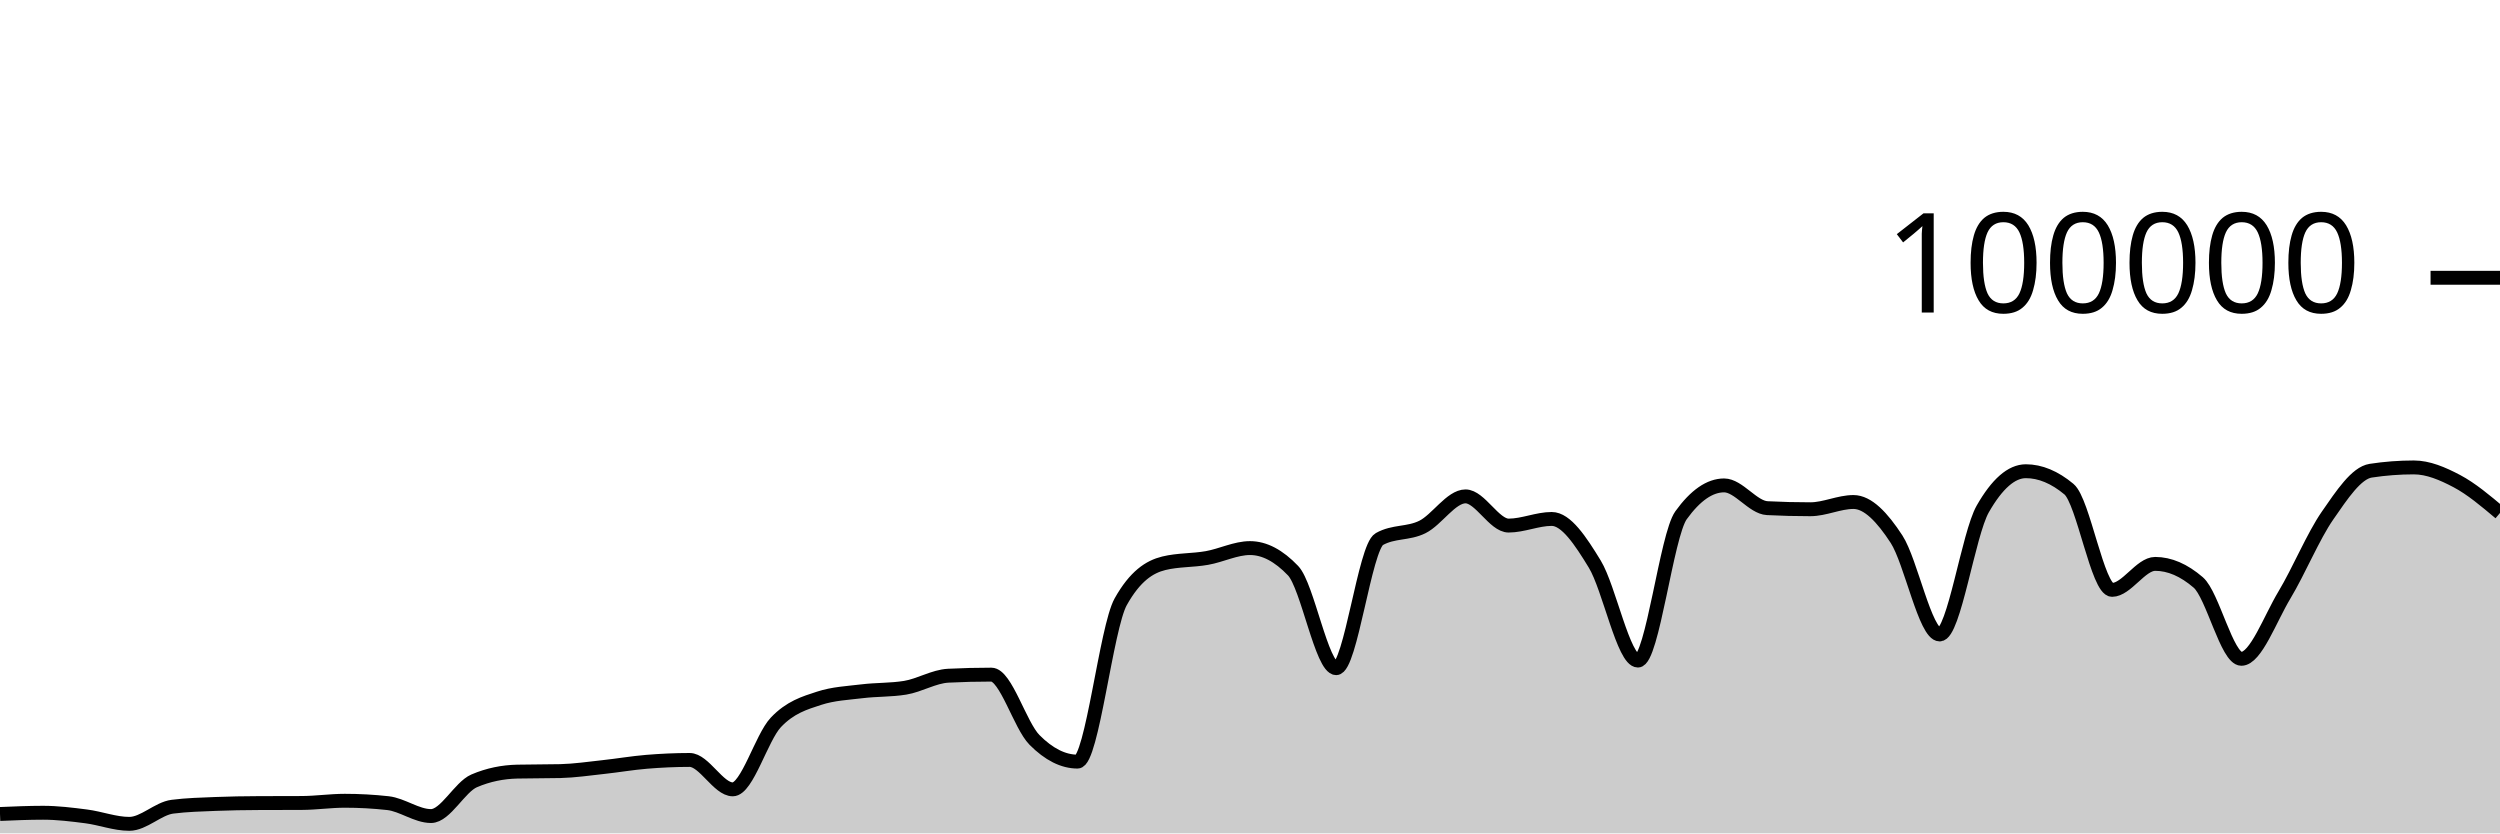
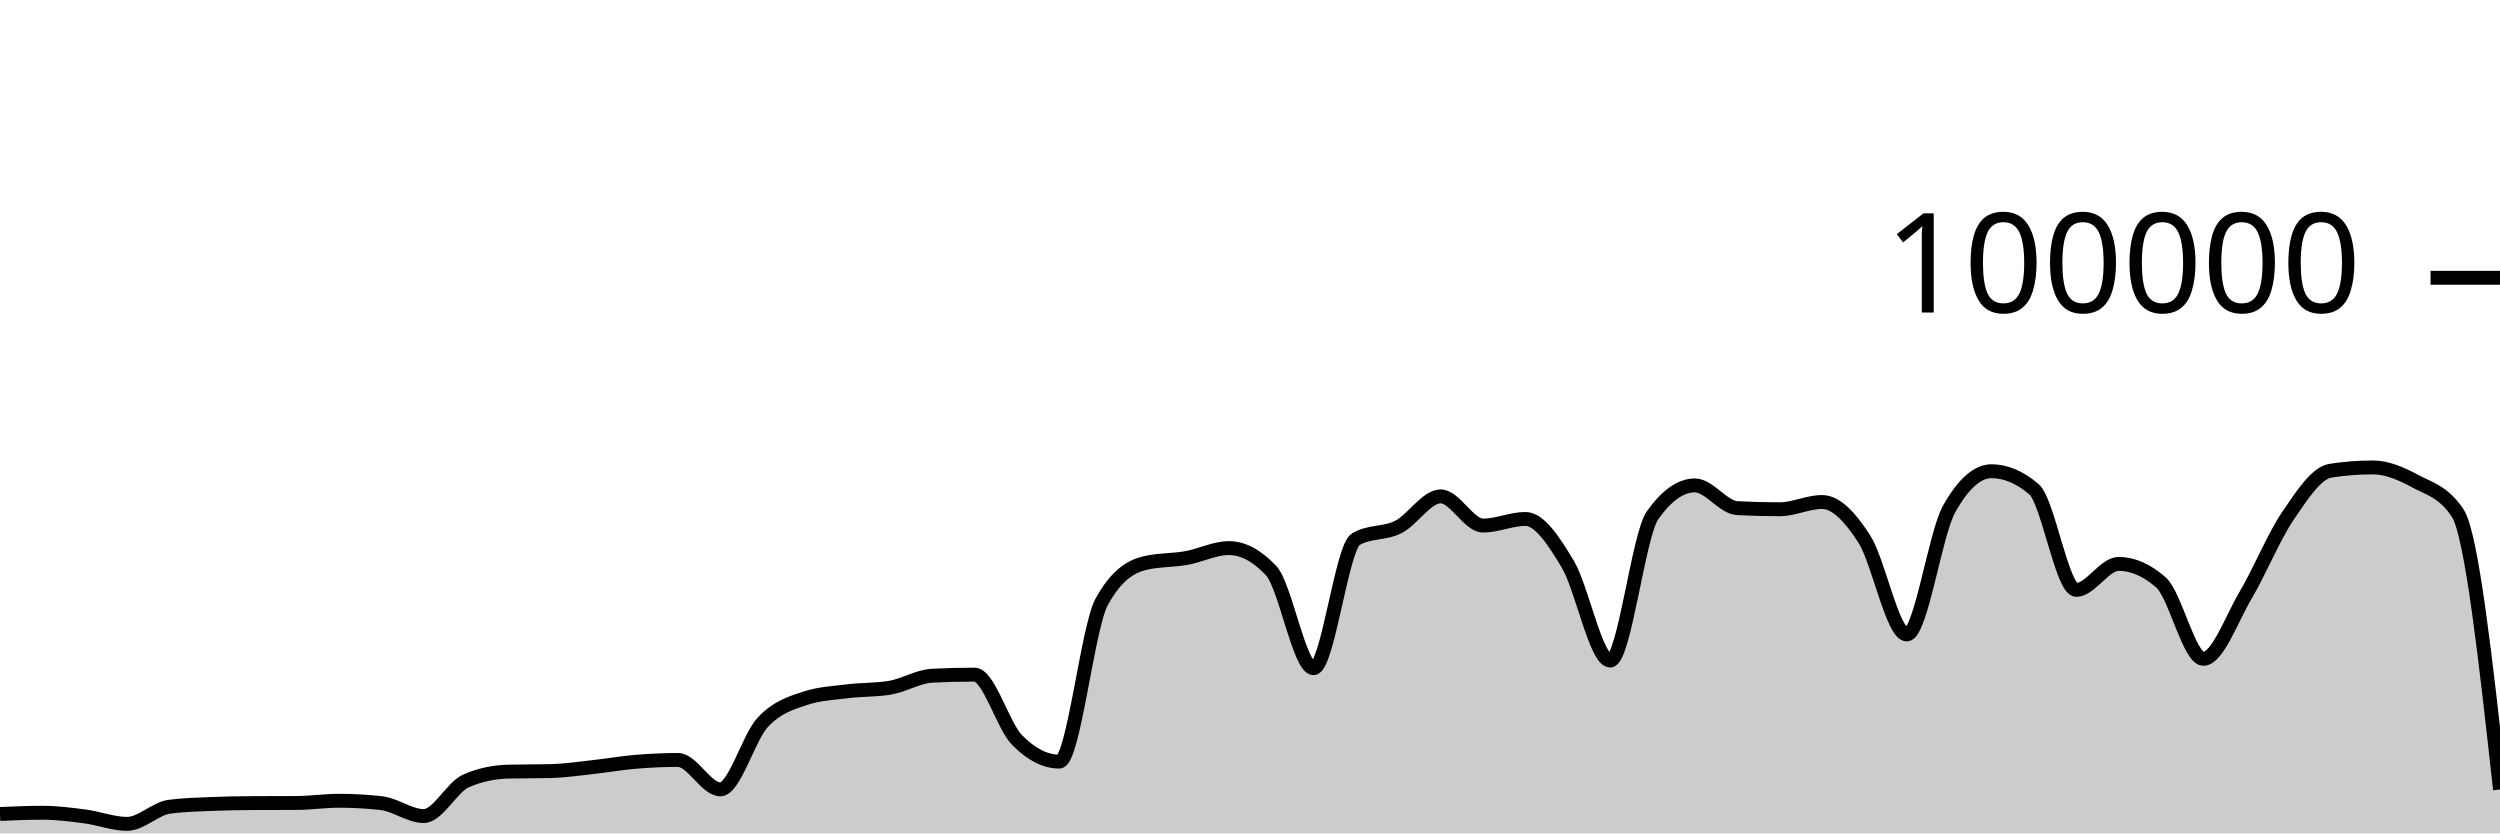
<svg xmlns="http://www.w3.org/2000/svg" viewBox="0 0 180 60">
  <g transform="translate(0,20)">
-     <path class="area" fill="rgba(0, 0, 0, 0.2)" d="M0,38.607C1.034,38.563,2.069,38.518,3.103,38.518C4.138,38.518,5.172,38.647,6.207,38.78C7.241,38.914,8.276,39.317,9.31,39.317C10.345,39.317,11.379,38.215,12.414,38.083C13.448,37.951,14.483,37.926,15.517,37.884C16.552,37.843,17.586,37.826,18.621,37.822C19.655,37.817,20.69,37.819,21.724,37.814C22.759,37.81,23.793,37.655,24.828,37.655C25.862,37.655,26.897,37.712,27.931,37.826C28.966,37.941,30,38.756,31.034,38.756C32.069,38.756,33.103,36.666,34.138,36.222C35.172,35.778,36.207,35.581,37.241,35.556C38.276,35.532,39.31,35.544,40.345,35.519C41.379,35.494,42.414,35.339,43.448,35.227C44.483,35.116,45.517,34.935,46.552,34.85C47.586,34.765,48.621,34.716,49.655,34.716C50.69,34.716,51.724,36.834,52.759,36.834C53.793,36.834,54.828,33.104,55.862,32.011C56.897,30.919,57.931,30.615,58.966,30.278C60,29.94,61.034,29.897,62.069,29.771C63.103,29.644,64.138,29.687,65.172,29.518C66.207,29.35,67.241,28.703,68.276,28.651C69.31,28.599,70.345,28.573,71.379,28.573C72.414,28.573,73.448,32.231,74.483,33.273C75.517,34.315,76.552,34.836,77.586,34.836C78.621,34.836,79.655,25.175,80.69,23.328C81.724,21.48,82.759,20.81,83.793,20.556C84.828,20.303,85.862,20.359,86.897,20.176C87.931,19.994,88.966,19.462,90,19.462C91.034,19.462,92.069,20.005,93.103,21.091C94.138,22.177,95.172,28.109,96.207,28.109C97.241,28.109,98.276,19.397,99.31,18.815C100.345,18.233,101.379,18.455,102.414,17.942C103.448,17.43,104.483,15.739,105.517,15.739C106.552,15.739,107.586,17.842,108.621,17.842C109.655,17.842,110.69,17.364,111.724,17.364C112.759,17.364,113.793,18.924,114.828,20.623C115.862,22.323,116.897,27.562,117.931,27.562C118.966,27.562,120,18.534,121.034,17.1C122.069,15.666,123.103,14.949,124.138,14.949C125.172,14.949,126.207,16.535,127.241,16.587C128.276,16.64,129.31,16.666,130.345,16.666C131.379,16.666,132.414,16.144,133.448,16.144C134.483,16.144,135.517,17.233,136.552,18.822C137.586,20.412,138.621,25.682,139.655,25.682C140.69,25.682,141.724,18.452,142.759,16.642C143.793,14.833,144.828,13.928,145.862,13.928C146.897,13.928,147.931,14.359,148.966,15.221C150,16.083,151.034,22.471,152.069,22.471C153.103,22.471,154.138,20.6,155.172,20.6C156.207,20.6,157.241,21.046,158.276,21.938C159.31,22.831,160.345,27.435,161.379,27.435C162.414,27.435,163.448,24.552,164.483,22.833C165.517,21.113,166.552,18.607,167.586,17.117C168.621,15.626,169.655,14.049,170.69,13.891C171.724,13.733,172.759,13.654,173.793,13.654C174.828,13.654,175.862,14.097,176.897,14.643C177.931,15.19,178.966,16.061,180,16.933L180,40C178.966,40,177.931,40,176.897,40C175.862,40,174.828,40,173.793,40C172.759,40,171.724,40,170.69,40C169.655,40,168.621,40,167.586,40C166.552,40,165.517,40,164.483,40C163.448,40,162.414,40,161.379,40C160.345,40,159.31,40,158.276,40C157.241,40,156.207,40,155.172,40C154.138,40,153.103,40,152.069,40C151.034,40,150,40,148.966,40C147.931,40,146.897,40,145.862,40C144.828,40,143.793,40,142.759,40C141.724,40,140.69,40,139.655,40C138.621,40,137.586,40,136.552,40C135.517,40,134.483,40,133.448,40C132.414,40,131.379,40,130.345,40C129.31,40,128.276,40,127.241,40C126.207,40,125.172,40,124.138,40C123.103,40,122.069,40,121.034,40C120,40,118.966,40,117.931,40C116.897,40,115.862,40,114.828,40C113.793,40,112.759,40,111.724,40C110.69,40,109.655,40,108.621,40C107.586,40,106.552,40,105.517,40C104.483,40,103.448,40,102.414,40C101.379,40,100.345,40,99.31,40C98.276,40,97.241,40,96.207,40C95.172,40,94.138,40,93.103,40C92.069,40,91.034,40,90,40C88.966,40,87.931,40,86.897,40C85.862,40,84.828,40,83.793,40C82.759,40,81.724,40,80.69,40C79.655,40,78.621,40,77.586,40C76.552,40,75.517,40,74.483,40C73.448,40,72.414,40,71.379,40C70.345,40,69.31,40,68.276,40C67.241,40,66.207,40,65.172,40C64.138,40,63.103,40,62.069,40C61.034,40,60,40,58.966,40C57.931,40,56.897,40,55.862,40C54.828,40,53.793,40,52.759,40C51.724,40,50.69,40,49.655,40C48.621,40,47.586,40,46.552,40C45.517,40,44.483,40,43.448,40C42.414,40,41.379,40,40.345,40C39.31,40,38.276,40,37.241,40C36.207,40,35.172,40,34.138,40C33.103,40,32.069,40,31.034,40C30,40,28.966,40,27.931,40C26.897,40,25.862,40,24.828,40C23.793,40,22.759,40,21.724,40C20.69,40,19.655,40,18.621,40C17.586,40,16.552,40,15.517,40C14.483,40,13.448,40,12.414,40C11.379,40,10.345,40,9.31,40C8.276,40,7.241,40,6.207,40C5.172,40,4.138,40,3.103,40C2.069,40,1.034,40,0,40Z" />
-     <path class="line" stroke="black" fill="none" d="M0,38.607C1.034,38.563,2.069,38.518,3.103,38.518C4.138,38.518,5.172,38.647,6.207,38.78C7.241,38.914,8.276,39.317,9.31,39.317C10.345,39.317,11.379,38.215,12.414,38.083C13.448,37.951,14.483,37.926,15.517,37.884C16.552,37.843,17.586,37.826,18.621,37.822C19.655,37.817,20.69,37.819,21.724,37.814C22.759,37.81,23.793,37.655,24.828,37.655C25.862,37.655,26.897,37.712,27.931,37.826C28.966,37.941,30,38.756,31.034,38.756C32.069,38.756,33.103,36.666,34.138,36.222C35.172,35.778,36.207,35.581,37.241,35.556C38.276,35.532,39.31,35.544,40.345,35.519C41.379,35.494,42.414,35.339,43.448,35.227C44.483,35.116,45.517,34.935,46.552,34.85C47.586,34.765,48.621,34.716,49.655,34.716C50.69,34.716,51.724,36.834,52.759,36.834C53.793,36.834,54.828,33.104,55.862,32.011C56.897,30.919,57.931,30.615,58.966,30.278C60,29.94,61.034,29.897,62.069,29.771C63.103,29.644,64.138,29.687,65.172,29.518C66.207,29.35,67.241,28.703,68.276,28.651C69.31,28.599,70.345,28.573,71.379,28.573C72.414,28.573,73.448,32.231,74.483,33.273C75.517,34.315,76.552,34.836,77.586,34.836C78.621,34.836,79.655,25.175,80.69,23.328C81.724,21.48,82.759,20.81,83.793,20.556C84.828,20.303,85.862,20.359,86.897,20.176C87.931,19.994,88.966,19.462,90,19.462C91.034,19.462,92.069,20.005,93.103,21.091C94.138,22.177,95.172,28.109,96.207,28.109C97.241,28.109,98.276,19.397,99.31,18.815C100.345,18.233,101.379,18.455,102.414,17.942C103.448,17.43,104.483,15.739,105.517,15.739C106.552,15.739,107.586,17.842,108.621,17.842C109.655,17.842,110.69,17.364,111.724,17.364C112.759,17.364,113.793,18.924,114.828,20.623C115.862,22.323,116.897,27.562,117.931,27.562C118.966,27.562,120,18.534,121.034,17.1C122.069,15.666,123.103,14.949,124.138,14.949C125.172,14.949,126.207,16.535,127.241,16.587C128.276,16.64,129.31,16.666,130.345,16.666C131.379,16.666,132.414,16.144,133.448,16.144C134.483,16.144,135.517,17.233,136.552,18.822C137.586,20.412,138.621,25.682,139.655,25.682C140.69,25.682,141.724,18.452,142.759,16.642C143.793,14.833,144.828,13.928,145.862,13.928C146.897,13.928,147.931,14.359,148.966,15.221C150,16.083,151.034,22.471,152.069,22.471C153.103,22.471,154.138,20.6,155.172,20.6C156.207,20.6,157.241,21.046,158.276,21.938C159.31,22.831,160.345,27.435,161.379,27.435C162.414,27.435,163.448,24.552,164.483,22.833C165.517,21.113,166.552,18.607,167.586,17.117C168.621,15.626,169.655,14.049,170.69,13.891C171.724,13.733,172.759,13.654,173.793,13.654C174.828,13.654,175.862,14.097,176.897,14.643C177.931,15.19,178.966,16.061,180,16.933" />
+     <path class="area" fill="rgba(0, 0, 0, 0.2)" d="M0,38.607C1.017,38.563,2.034,38.518,3.051,38.518C4.068,38.518,5.085,38.647,6.102,38.78C7.119,38.914,8.136,39.317,9.153,39.317C10.169,39.317,11.186,38.215,12.203,38.083C13.22,37.951,14.237,37.926,15.254,37.884C16.271,37.843,17.288,37.826,18.305,37.822C19.322,37.817,20.339,37.819,21.356,37.814C22.373,37.81,23.39,37.655,24.407,37.655C25.424,37.655,26.441,37.712,27.458,37.826C28.475,37.941,29.492,38.756,30.508,38.756C31.525,38.756,32.542,36.666,33.559,36.222C34.576,35.778,35.593,35.581,36.61,35.556C37.627,35.532,38.644,35.544,39.661,35.519C40.678,35.494,41.695,35.339,42.712,35.227C43.729,35.116,44.746,34.935,45.763,34.85C46.78,34.765,47.797,34.716,48.814,34.716C49.831,34.716,50.847,36.834,51.864,36.834C52.881,36.834,53.898,33.104,54.915,32.011C55.932,30.919,56.949,30.615,57.966,30.278C58.983,29.94,60,29.897,61.017,29.771C62.034,29.644,63.051,29.687,64.068,29.518C65.085,29.35,66.102,28.703,67.119,28.651C68.136,28.599,69.153,28.573,70.169,28.573C71.186,28.573,72.203,32.231,73.22,33.273C74.237,34.315,75.254,34.836,76.271,34.836C77.288,34.836,78.305,25.175,79.322,23.328C80.339,21.48,81.356,20.81,82.373,20.556C83.39,20.303,84.407,20.359,85.424,20.176C86.441,19.994,87.458,19.462,88.475,19.462C89.492,19.462,90.508,20.005,91.525,21.091C92.542,22.177,93.559,28.109,94.576,28.109C95.593,28.109,96.61,19.397,97.627,18.815C98.644,18.233,99.661,18.455,100.678,17.942C101.695,17.43,102.712,15.739,103.729,15.739C104.746,15.739,105.763,17.842,106.78,17.842C107.797,17.842,108.814,17.364,109.831,17.364C110.847,17.364,111.864,18.924,112.881,20.623C113.898,22.323,114.915,27.562,115.932,27.562C116.949,27.562,117.966,18.534,118.983,17.1C120,15.666,121.017,14.949,122.034,14.949C123.051,14.949,124.068,16.535,125.085,16.587C126.102,16.64,127.119,16.666,128.136,16.666C129.153,16.666,130.169,16.144,131.186,16.144C132.203,16.144,133.22,17.233,134.237,18.822C135.254,20.412,136.271,25.682,137.288,25.682C138.305,25.682,139.322,18.452,140.339,16.642C141.356,14.833,142.373,13.928,143.39,13.928C144.407,13.928,145.424,14.359,146.441,15.221C147.458,16.083,148.475,22.471,149.492,22.471C150.508,22.471,151.525,20.6,152.542,20.6C153.559,20.6,154.576,21.046,155.593,21.938C156.61,22.831,157.627,27.435,158.644,27.435C159.661,27.435,160.678,24.552,161.695,22.833C162.712,21.113,163.729,18.607,164.746,17.117C165.763,15.626,166.78,14.049,167.797,13.891C168.814,13.733,169.831,13.654,170.847,13.654C171.864,13.654,172.881,14.097,173.898,14.643C174.915,15.19,175.932,15.407,176.949,16.933C177.966,18.46,178.983,27.652,180,36.843L180,40C178.983,40,177.966,40,176.949,40C175.932,40,174.915,40,173.898,40C172.881,40,171.864,40,170.847,40C169.831,40,168.814,40,167.797,40C166.78,40,165.763,40,164.746,40C163.729,40,162.712,40,161.695,40C160.678,40,159.661,40,158.644,40C157.627,40,156.61,40,155.593,40C154.576,40,153.559,40,152.542,40C151.525,40,150.508,40,149.492,40C148.475,40,147.458,40,146.441,40C145.424,40,144.407,40,143.39,40C142.373,40,141.356,40,140.339,40C139.322,40,138.305,40,137.288,40C136.271,40,135.254,40,134.237,40C133.22,40,132.203,40,131.186,40C130.169,40,129.153,40,128.136,40C127.119,40,126.102,40,125.085,40C124.068,40,123.051,40,122.034,40C121.017,40,120,40,118.983,40C117.966,40,116.949,40,115.932,40C114.915,40,113.898,40,112.881,40C111.864,40,110.847,40,109.831,40C108.814,40,107.797,40,106.78,40C105.763,40,104.746,40,103.729,40C102.712,40,101.695,40,100.678,40C99.661,40,98.644,40,97.627,40C96.61,40,95.593,40,94.576,40C93.559,40,92.542,40,91.525,40C90.508,40,89.492,40,88.475,40C87.458,40,86.441,40,85.424,40C84.407,40,83.39,40,82.373,40C81.356,40,80.339,40,79.322,40C78.305,40,77.288,40,76.271,40C75.254,40,74.237,40,73.22,40C72.203,40,71.186,40,70.169,40C69.153,40,68.136,40,67.119,40C66.102,40,65.085,40,64.068,40C63.051,40,62.034,40,61.017,40C60,40,58.983,40,57.966,40C56.949,40,55.932,40,54.915,40C53.898,40,52.881,40,51.864,40C50.847,40,49.831,40,48.814,40C47.797,40,46.78,40,45.763,40C44.746,40,43.729,40,42.712,40C41.695,40,40.678,40,39.661,40C38.644,40,37.627,40,36.61,40C35.593,40,34.576,40,33.559,40C32.542,40,31.525,40,30.508,40C29.492,40,28.475,40,27.458,40C26.441,40,25.424,40,24.407,40C23.39,40,22.373,40,21.356,40C20.339,40,19.322,40,18.305,40C17.288,40,16.271,40,15.254,40C14.237,40,13.22,40,12.203,40C11.186,40,10.169,40,9.153,40C8.136,40,7.119,40,6.102,40C5.085,40,4.068,40,3.051,40C2.034,40,1.017,40,0,40Z" />
+     <path class="line" stroke="black" fill="none" d="M0,38.607C1.017,38.563,2.034,38.518,3.051,38.518C4.068,38.518,5.085,38.647,6.102,38.78C7.119,38.914,8.136,39.317,9.153,39.317C10.169,39.317,11.186,38.215,12.203,38.083C13.22,37.951,14.237,37.926,15.254,37.884C16.271,37.843,17.288,37.826,18.305,37.822C19.322,37.817,20.339,37.819,21.356,37.814C22.373,37.81,23.39,37.655,24.407,37.655C25.424,37.655,26.441,37.712,27.458,37.826C28.475,37.941,29.492,38.756,30.508,38.756C31.525,38.756,32.542,36.666,33.559,36.222C34.576,35.778,35.593,35.581,36.61,35.556C37.627,35.532,38.644,35.544,39.661,35.519C40.678,35.494,41.695,35.339,42.712,35.227C43.729,35.116,44.746,34.935,45.763,34.85C46.78,34.765,47.797,34.716,48.814,34.716C49.831,34.716,50.847,36.834,51.864,36.834C52.881,36.834,53.898,33.104,54.915,32.011C55.932,30.919,56.949,30.615,57.966,30.278C58.983,29.94,60,29.897,61.017,29.771C62.034,29.644,63.051,29.687,64.068,29.518C65.085,29.35,66.102,28.703,67.119,28.651C68.136,28.599,69.153,28.573,70.169,28.573C71.186,28.573,72.203,32.231,73.22,33.273C74.237,34.315,75.254,34.836,76.271,34.836C77.288,34.836,78.305,25.175,79.322,23.328C80.339,21.48,81.356,20.81,82.373,20.556C83.39,20.303,84.407,20.359,85.424,20.176C86.441,19.994,87.458,19.462,88.475,19.462C89.492,19.462,90.508,20.005,91.525,21.091C92.542,22.177,93.559,28.109,94.576,28.109C95.593,28.109,96.61,19.397,97.627,18.815C98.644,18.233,99.661,18.455,100.678,17.942C101.695,17.43,102.712,15.739,103.729,15.739C104.746,15.739,105.763,17.842,106.78,17.842C107.797,17.842,108.814,17.364,109.831,17.364C110.847,17.364,111.864,18.924,112.881,20.623C113.898,22.323,114.915,27.562,115.932,27.562C116.949,27.562,117.966,18.534,118.983,17.1C120,15.666,121.017,14.949,122.034,14.949C123.051,14.949,124.068,16.535,125.085,16.587C126.102,16.64,127.119,16.666,128.136,16.666C129.153,16.666,130.169,16.144,131.186,16.144C132.203,16.144,133.22,17.233,134.237,18.822C135.254,20.412,136.271,25.682,137.288,25.682C138.305,25.682,139.322,18.452,140.339,16.642C141.356,14.833,142.373,13.928,143.39,13.928C144.407,13.928,145.424,14.359,146.441,15.221C147.458,16.083,148.475,22.471,149.492,22.471C150.508,22.471,151.525,20.6,152.542,20.6C153.559,20.6,154.576,21.046,155.593,21.938C156.61,22.831,157.627,27.435,158.644,27.435C159.661,27.435,160.678,24.552,161.695,22.833C162.712,21.113,163.729,18.607,164.746,17.117C165.763,15.626,166.78,14.049,167.797,13.891C168.814,13.733,169.831,13.654,170.847,13.654C171.864,13.654,172.881,14.097,173.898,14.643C174.915,15.19,175.932,15.407,176.949,16.933C177.966,18.46,178.983,27.652,180,36.843" />
    <path class="axis-ceiling" stroke-width="1" stroke="black" fill="none" d="M175,0L180,0" />
    <text class="axis-ceiling-label" font-family="sans-serif" text-anchor="end" font-size="10px" x="170" y="2.5">100000</text>
  </g>
</svg>
